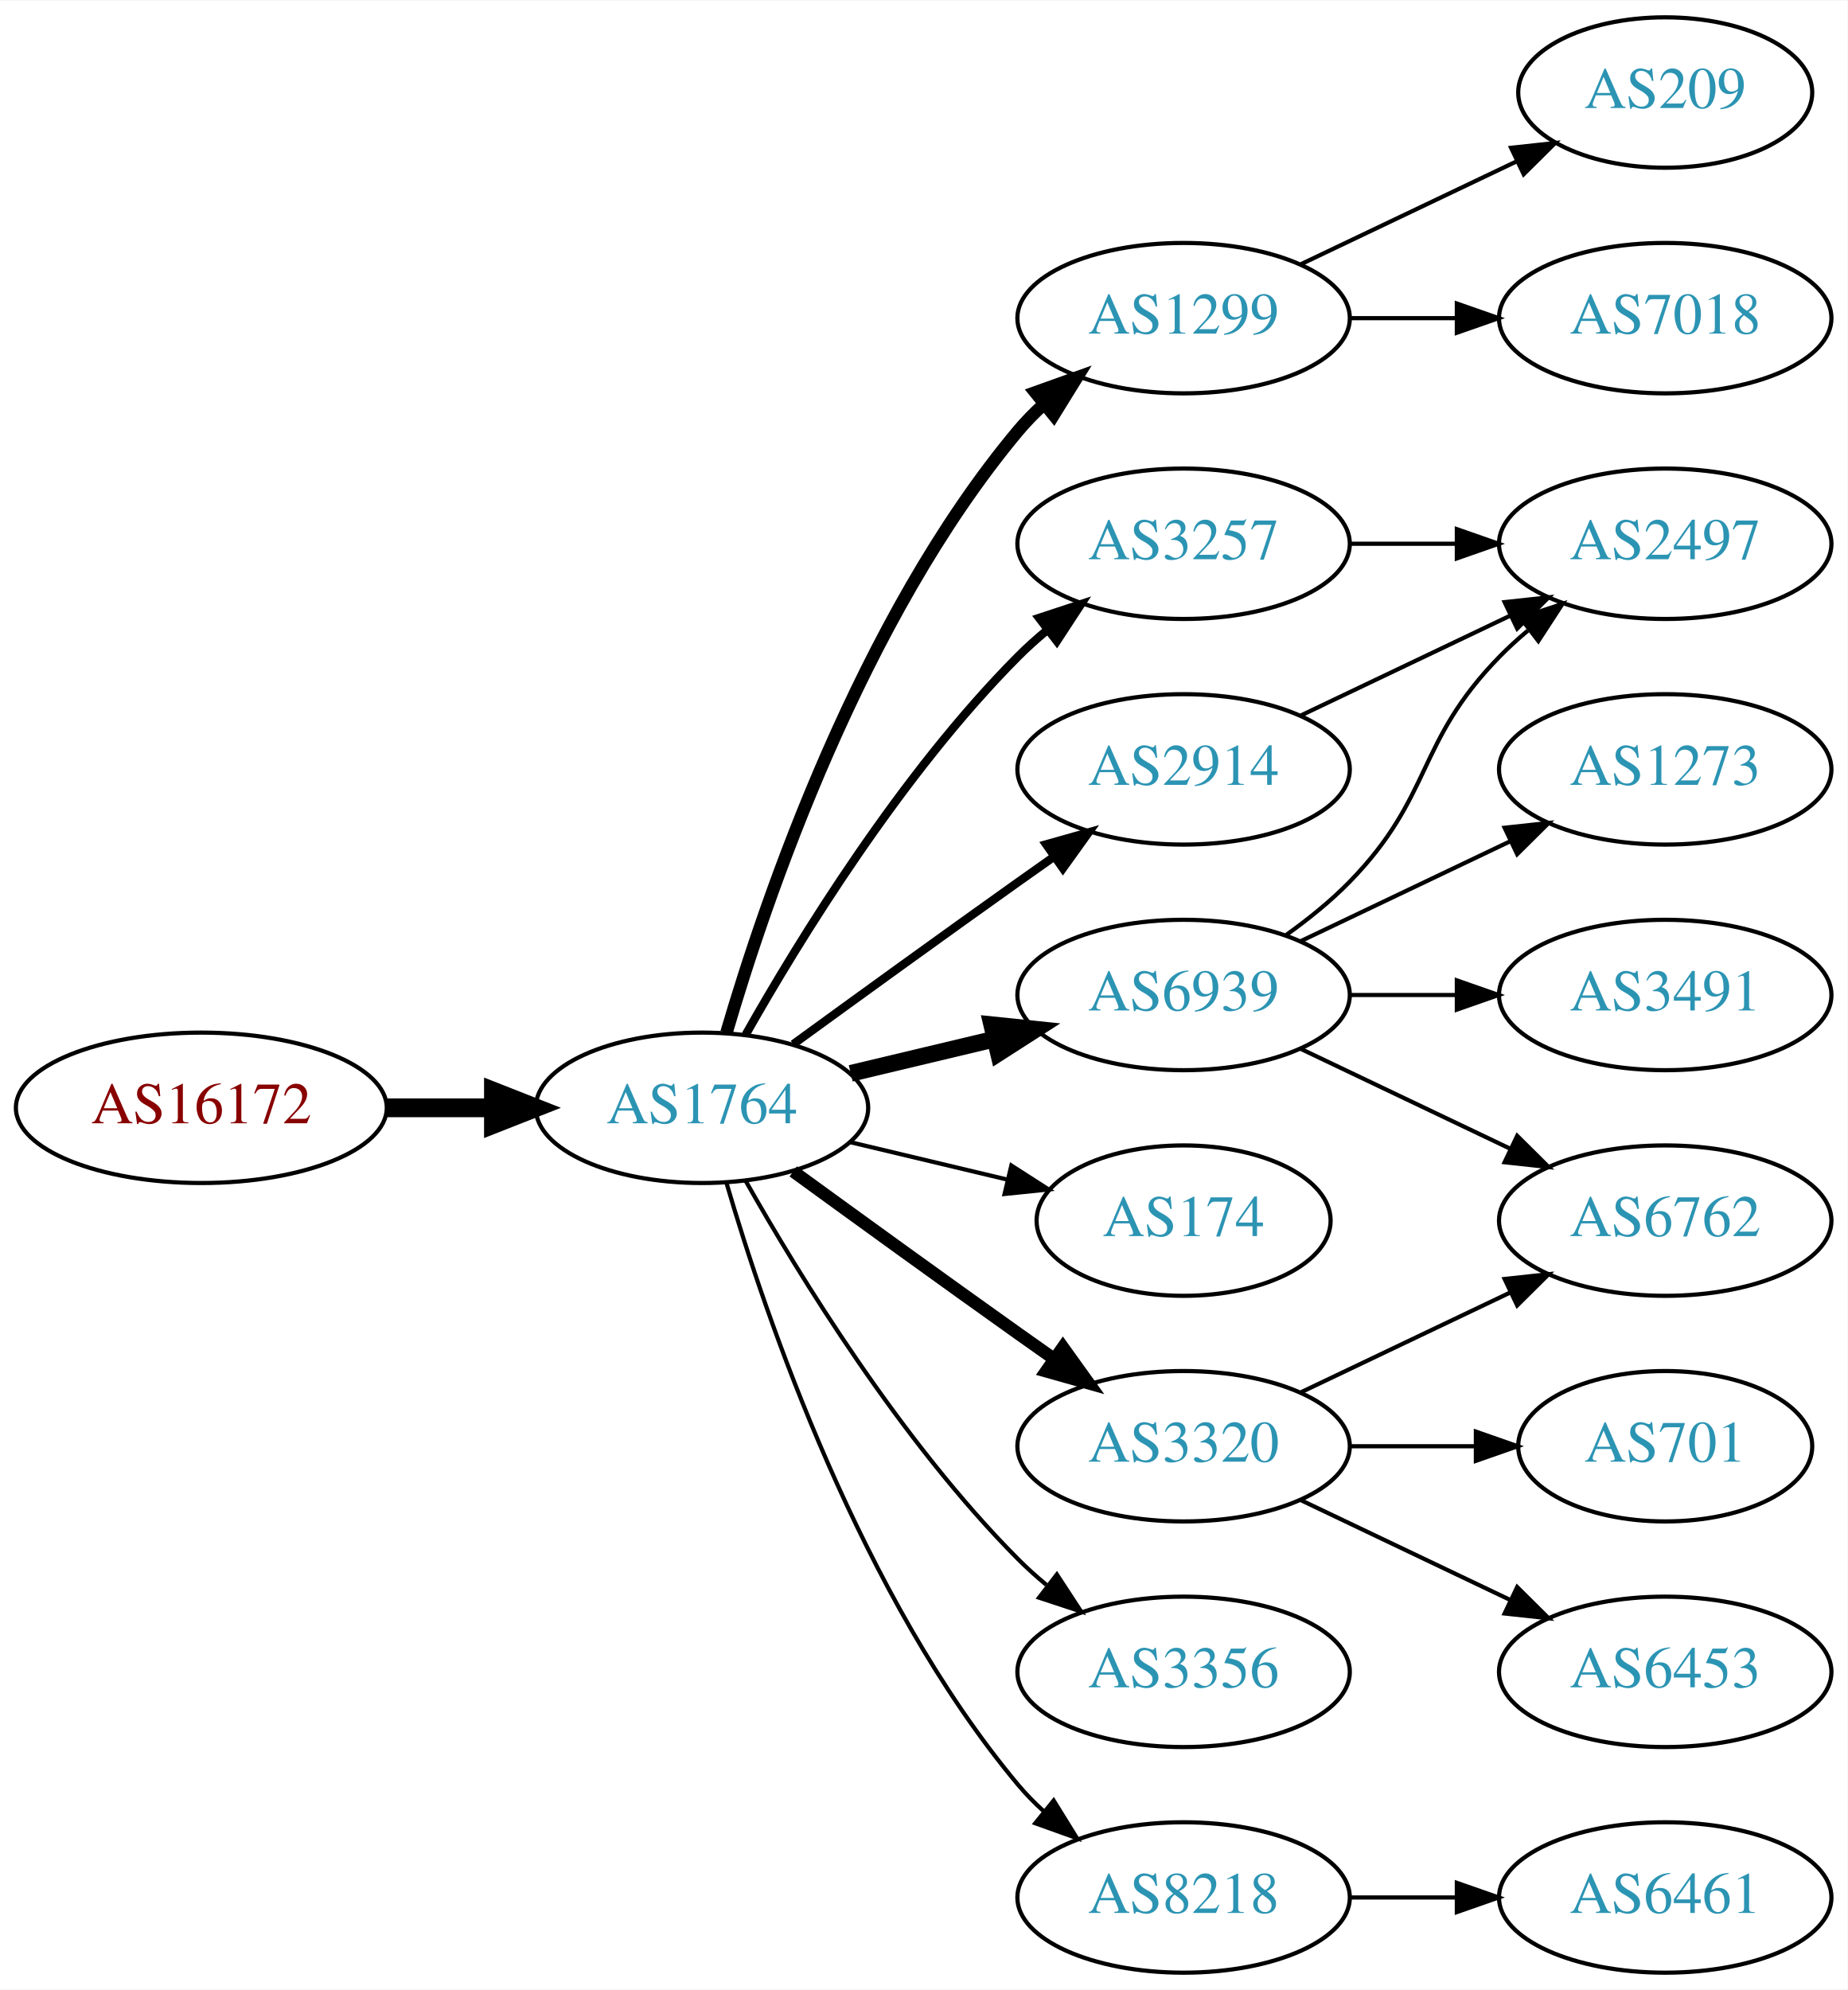
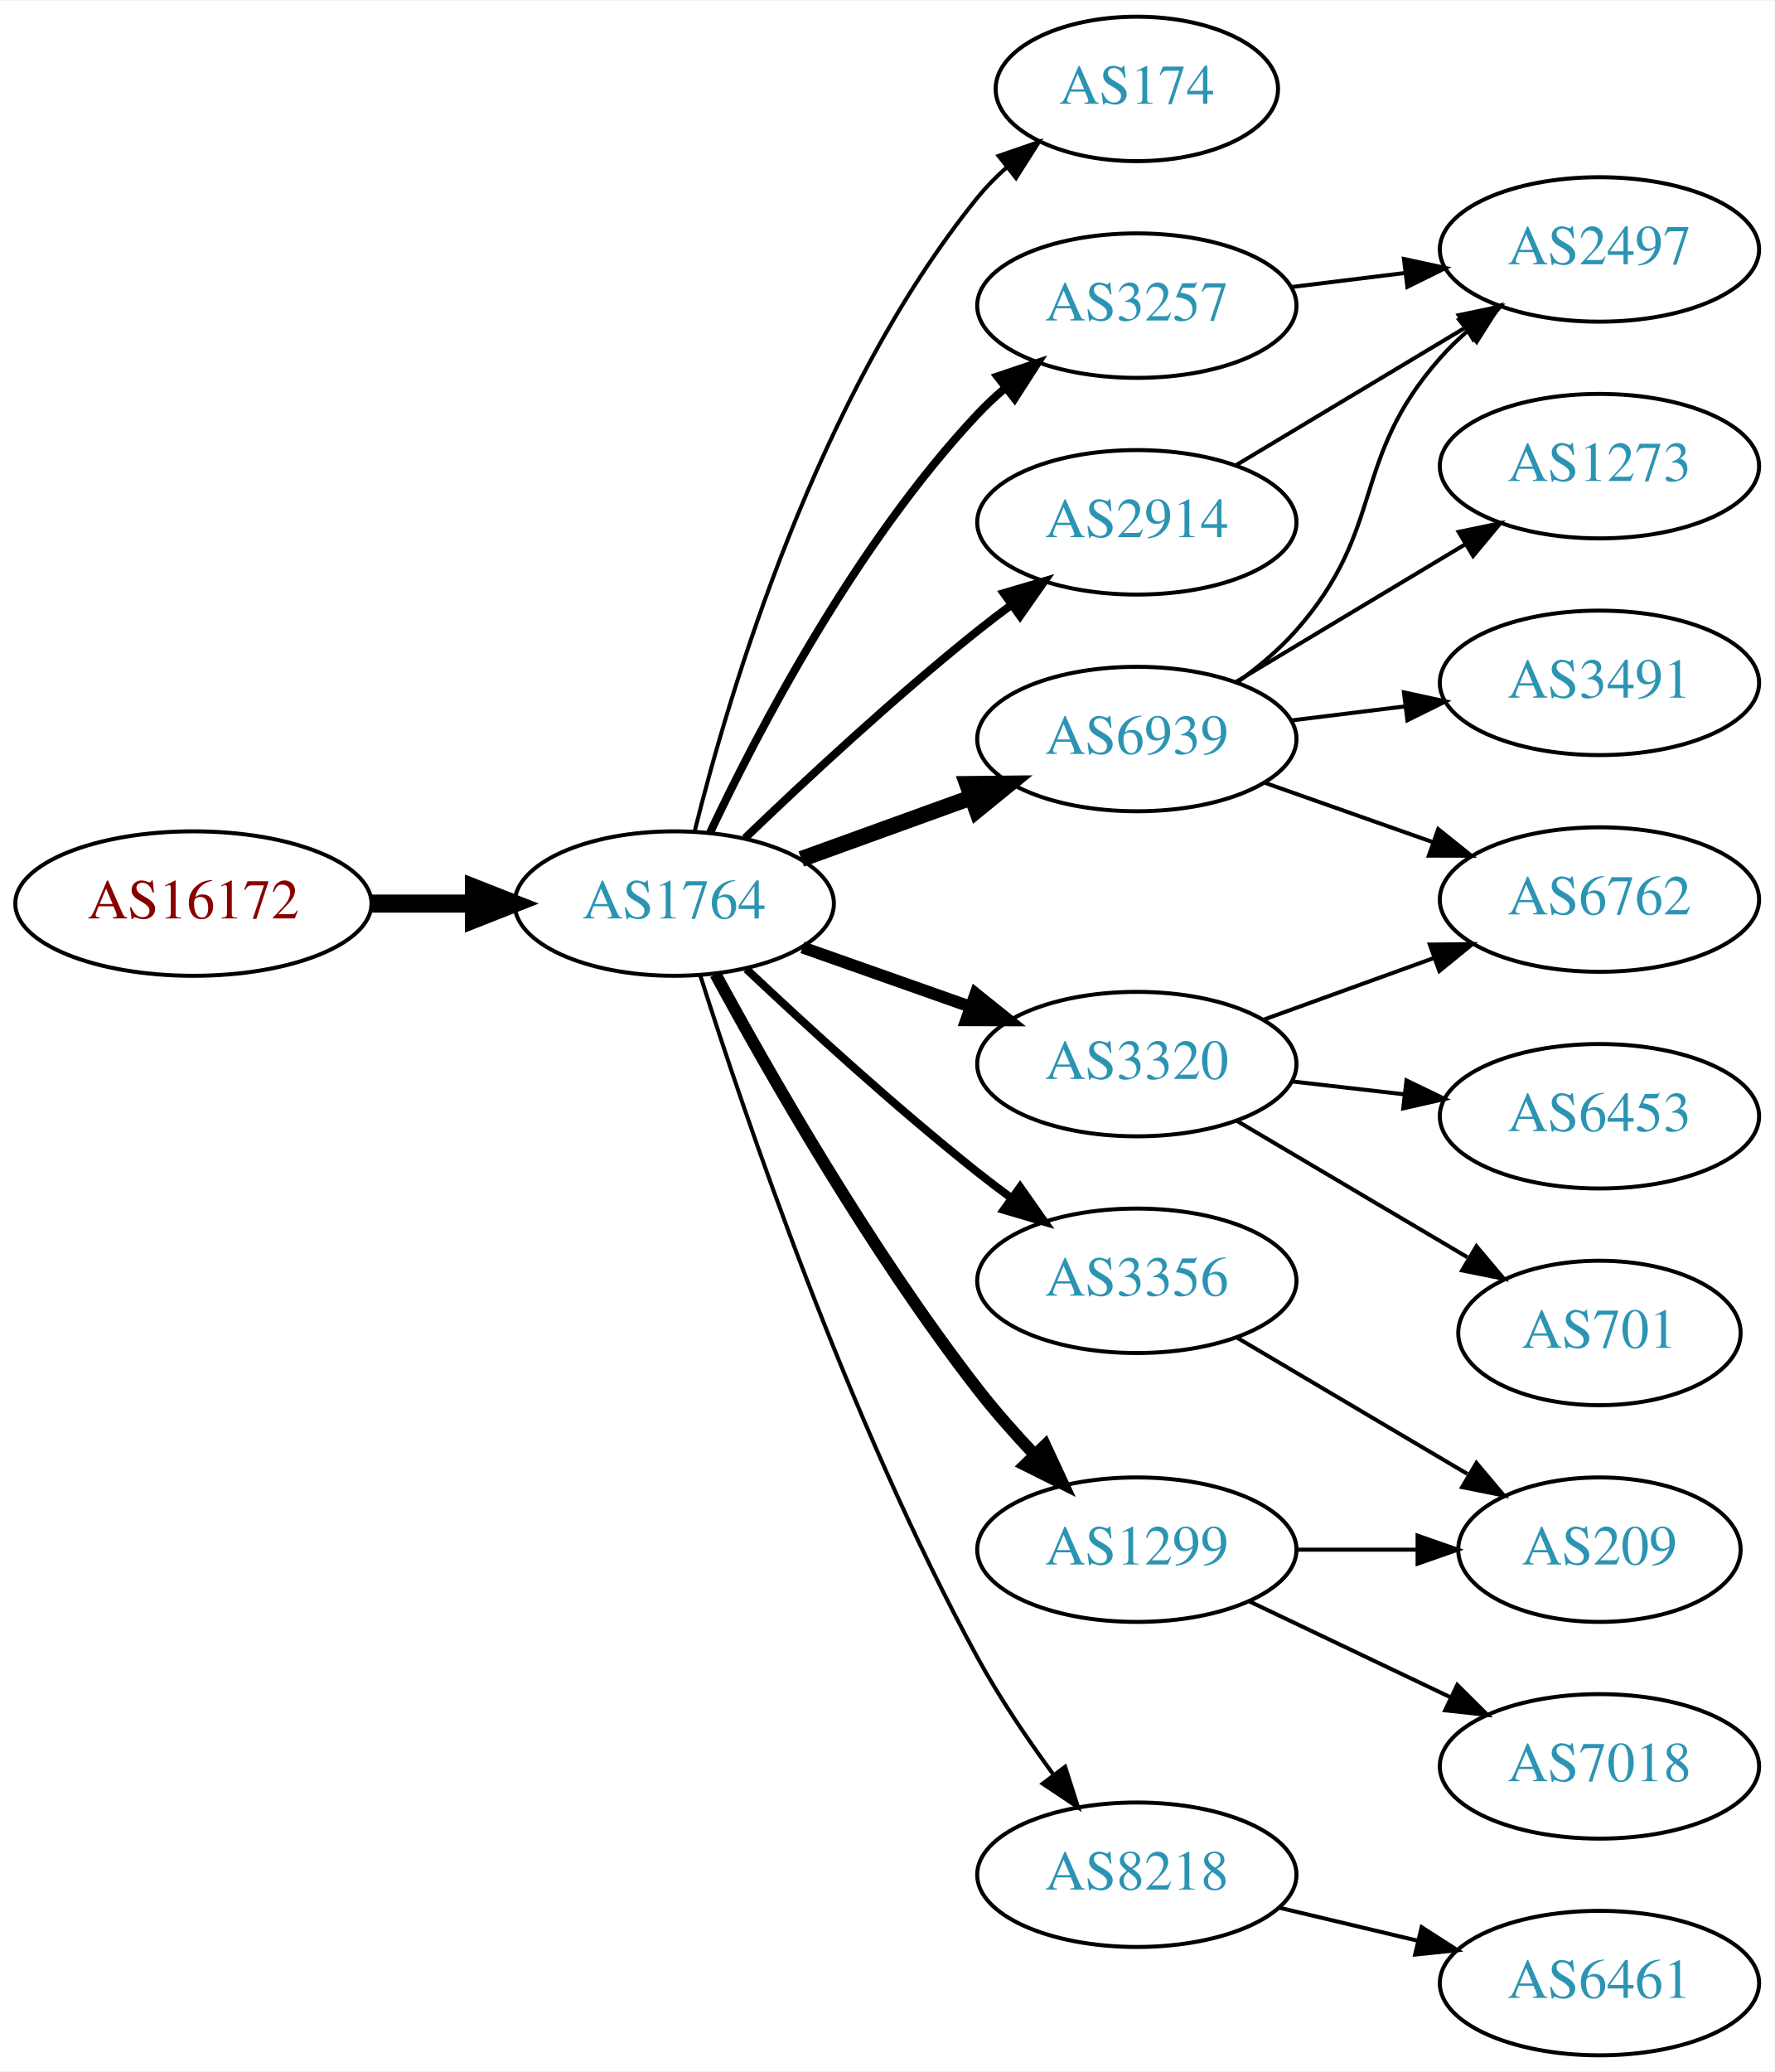
- <svg xmlns="http://www.w3.org/2000/svg" xmlns:xlink="http://www.w3.org/1999/xlink" width="442pt" height="476pt" viewBox="0.00 0.00 442.27 476.00">
-   <g id="graph0" class="graph" transform="scale(1 1) rotate(0) translate(4 472)">
-     <polygon fill="white" stroke="none" points="-4,4 -4,-472 438.271,-472 438.271,4 -4,4" />
+ <svg xmlns="http://www.w3.org/2000/svg" xmlns:xlink="http://www.w3.org/1999/xlink" width="442pt" height="516pt" viewBox="0.00 0.00 442.27 516.00">
+   <g id="graph0" class="graph" transform="scale(1 1) rotate(0) translate(4 512)">
+     <polygon fill="white" stroke="none" points="-4,4 -4,-512 438.271,-512 438.271,4 -4,4" />
    <g id="node1" class="node">
      <g id="a_node1">
        <a xlink:href="/asn/16172" xlink:title="AS16172 ~ JET-ERP Betriebsgesellschaft mbH [AT]">
-           <ellipse fill="#ffffff" stroke="black" cx="44.196" cy="-207" rx="44.393" ry="18" />
-           <text text-anchor="middle" x="44.196" y="-203.3" font-family="Times,serif" font-size="14.00" fill="#880000">AS16172</text>
+           <ellipse fill="#ffffff" stroke="black" cx="44.196" cy="-287" rx="44.393" ry="18" />
+           <text text-anchor="middle" x="44.196" y="-283.3" font-family="Times,serif" font-size="14.00" fill="#880000">AS16172</text>
        </a>
      </g>
    </g>
    <g id="node2" class="node">
      <g id="a_node2">
        <a xlink:href="/asn/1764" xlink:title="AS1764 ~ NEXTLAYER-AS [AT]">
-           <ellipse fill="#ffffff" stroke="black" cx="164.039" cy="-207" rx="39.794" ry="18" />
-           <text text-anchor="middle" x="164.039" y="-203.3" font-family="Times,serif" font-size="14.00" fill="#2c94b3">AS1764</text>
+           <ellipse fill="#ffffff" stroke="black" cx="164.039" cy="-287" rx="39.794" ry="18" />
+           <text text-anchor="middle" x="164.039" y="-283.3" font-family="Times,serif" font-size="14.00" fill="#2c94b3">AS1764</text>
        </a>
      </g>
    </g>
    <g id="edge1" class="edge">
-       <path fill="none" stroke="black" stroke-width="4.5" d="M88.407,-207C96.72,-207 105.482,-207 113.965,-207" />
-       <polygon fill="black" stroke="black" stroke-width="4.5" points="114.123,-210.938 124.123,-207 114.123,-203.063 114.123,-210.938" />
+       <path fill="none" stroke="black" stroke-width="4.5" d="M88.407,-287C96.72,-287 105.482,-287 113.965,-287" />
+       <polygon fill="black" stroke="black" stroke-width="4.5" points="114.123,-290.938 124.123,-287 114.123,-283.063 114.123,-290.938" />
    </g>
    <g id="node3" class="node">
      <g id="a_node3">
-         <a xlink:href="/asn/1299" xlink:title="AS1299 ~ Telia Carrier [EU]">
-           <ellipse fill="#ffffff" stroke="black" cx="279.332" cy="-396" rx="39.794" ry="18" />
-           <text text-anchor="middle" x="279.332" y="-392.3" font-family="Times,serif" font-size="14.00" fill="#2c94b3">AS1299</text>
+         <a xlink:href="/asn/174" xlink:title="AS174 ~ Cogent Communications [US]">
+           <ellipse fill="#ffffff" stroke="black" cx="279.332" cy="-490" rx="35.194" ry="18" />
+           <text text-anchor="middle" x="279.332" y="-486.3" font-family="Times,serif" font-size="14.00" fill="#2c94b3">AS174</text>
        </a>
      </g>
    </g>
    <g id="edge2" class="edge">
-       <path fill="none" stroke="black" stroke-width="3" d="M169.913,-225.002C179.227,-256.844 202.043,-323.981 239.685,-369 241.555,-371.237 243.654,-373.374 245.88,-375.396" />
-       <polygon fill="black" stroke="black" stroke-width="3" points="243.823,-378.234 253.799,-381.804 248.227,-372.793 243.823,-378.234" />
+       <path fill="none" stroke="black" d="M169.113,-304.952C177.521,-338.859 199.458,-413.363 239.685,-463 241.798,-465.607 244.225,-468.072 246.812,-470.372" />
+       <polygon fill="black" stroke="black" points="244.881,-473.307 254.897,-476.762 249.222,-467.816 244.881,-473.307" />
    </g>
    <g id="node4" class="node">
      <g id="a_node4">
        <a xlink:href="/asn/6939" xlink:title="AS6939 ~ Hurricane Electric LLC [US]">
-           <ellipse fill="#ffffff" stroke="black" cx="279.332" cy="-234" rx="39.794" ry="18" />
-           <text text-anchor="middle" x="279.332" y="-230.3" font-family="Times,serif" font-size="14.00" fill="#2c94b3">AS6939</text>
+           <ellipse fill="#ffffff" stroke="black" cx="279.332" cy="-328" rx="39.794" ry="18" />
+           <text text-anchor="middle" x="279.332" y="-324.3" font-family="Times,serif" font-size="14.00" fill="#2c94b3">AS6939</text>
        </a>
      </g>
    </g>
    <g id="edge3" class="edge">
-       <path fill="none" stroke="black" stroke-width="4" d="M199.646,-215.248C210.517,-217.838 222.671,-220.735 234.114,-223.462" />
-       <polygon fill="black" stroke="black" stroke-width="4" points="233.397,-226.889 243.936,-225.803 235.02,-220.08 233.397,-226.889" />
+       <path fill="none" stroke="black" stroke-width="4" d="M195.697,-298.095C208.67,-302.79 223.963,-308.324 237.844,-313.348" />
+       <polygon fill="black" stroke="black" stroke-width="4" points="237.054,-316.784 247.648,-316.896 239.436,-310.202 237.054,-316.784" />
    </g>
    <g id="node5" class="node">
      <g id="a_node5">
-         <a xlink:href="/asn/3320" xlink:title="AS3320 ~ DTAG [DE]">
-           <ellipse fill="#ffffff" stroke="black" cx="279.332" cy="-126" rx="39.794" ry="18" />
-           <text text-anchor="middle" x="279.332" y="-122.3" font-family="Times,serif" font-size="14.00" fill="#2c94b3">AS3320</text>
+         <a xlink:href="/asn/3257" xlink:title="AS3257 ~ GTT [DE]">
+           <ellipse fill="#ffffff" stroke="black" cx="279.332" cy="-436" rx="39.794" ry="18" />
+           <text text-anchor="middle" x="279.332" y="-432.3" font-family="Times,serif" font-size="14.00" fill="#2c94b3">AS3257</text>
        </a>
      </g>
    </g>
    <g id="edge4" class="edge">
-       <path fill="none" stroke="black" stroke-width="3" d="M185.887,-191.778C200.821,-180.909 221.435,-165.975 239.685,-153 242.506,-150.995 245.449,-148.915 248.397,-146.841" />
-       <polygon fill="black" stroke="black" stroke-width="3" points="250.443,-149.681 256.621,-141.074 246.424,-143.95 250.443,-149.681" />
+       <path fill="none" stroke="black" stroke-width="2" d="M172.969,-304.687C184.866,-329.882 209.225,-376.632 239.685,-409 241.736,-411.179 243.989,-413.287 246.345,-415.299" />
+       <polygon fill="black" stroke="black" stroke-width="2" points="244.568,-418.351 254.608,-421.735 248.87,-412.829 244.568,-418.351" />
    </g>
    <g id="node6" class="node">
      <g id="a_node6">
-         <a xlink:href="/asn/3257" xlink:title="AS3257 ~ GTT [DE]">
-           <ellipse fill="#ffffff" stroke="black" cx="279.332" cy="-342" rx="39.794" ry="18" />
-           <text text-anchor="middle" x="279.332" y="-338.3" font-family="Times,serif" font-size="14.00" fill="#2c94b3">AS3257</text>
+         <a xlink:href="/asn/2914" xlink:title="AS2914 ~ NTT America, Inc. [US]">
+           <ellipse fill="#ffffff" stroke="black" cx="279.332" cy="-382" rx="39.794" ry="18" />
+           <text text-anchor="middle" x="279.332" y="-378.3" font-family="Times,serif" font-size="14.00" fill="#2c94b3">AS2914</text>
        </a>
      </g>
    </g>
    <g id="edge5" class="edge">
-       <path fill="none" stroke="black" stroke-width="2" d="M174.498,-224.49C187.28,-247.096 211.712,-286.886 239.685,-315 241.796,-317.121 244.092,-319.188 246.477,-321.171" />
-       <polygon fill="black" stroke="black" stroke-width="2" points="244.73,-324.242 254.793,-327.556 248.993,-318.69 244.73,-324.242" />
+       <path fill="none" stroke="black" stroke-width="2" d="M181.682,-303.312C196.458,-317.51 218.871,-338.363 239.685,-355 242.388,-357.161 245.253,-359.344 248.151,-361.484" />
+       <polygon fill="black" stroke="black" stroke-width="2" points="246.143,-364.35 256.306,-367.344 250.228,-358.666 246.143,-364.35" />
    </g>
    <g id="node7" class="node">
      <g id="a_node7">
-         <a xlink:href="/asn/174" xlink:title="AS174 ~ Cogent Communications [US]">
-           <ellipse fill="#ffffff" stroke="black" cx="279.332" cy="-180" rx="35.194" ry="18" />
-           <text text-anchor="middle" x="279.332" y="-176.3" font-family="Times,serif" font-size="14.00" fill="#2c94b3">AS174</text>
+         <a xlink:href="/asn/3356" xlink:title="AS3356 ~ Level 3 Parent, LLC [US]">
+           <ellipse fill="#ffffff" stroke="black" cx="279.332" cy="-193" rx="39.794" ry="18" />
+           <text text-anchor="middle" x="279.332" y="-189.3" font-family="Times,serif" font-size="14.00" fill="#2c94b3">AS3356</text>
        </a>
      </g>
    </g>
    <g id="edge6" class="edge">
-       <path fill="none" stroke="black" d="M199.646,-198.752C211.44,-195.942 224.745,-192.771 237.013,-189.847" />
-       <polygon fill="black" stroke="black" points="238.101,-193.186 247.018,-187.463 236.479,-186.376 238.101,-193.186" />
+       <path fill="none" stroke="black" stroke-width="2" d="M182.014,-270.68C196.816,-256.716 219.085,-236.342 239.685,-220 242.396,-217.849 245.266,-215.672 248.168,-213.537" />
+       <polygon fill="black" stroke="black" stroke-width="2" points="250.242,-216.356 256.327,-207.683 246.162,-210.669 250.242,-216.356" />
    </g>
    <g id="node8" class="node">
      <g id="a_node8">
-         <a xlink:href="/asn/2914" xlink:title="AS2914 ~ NTT America, Inc. [US]">
-           <ellipse fill="#ffffff" stroke="black" cx="279.332" cy="-288" rx="39.794" ry="18" />
-           <text text-anchor="middle" x="279.332" y="-284.3" font-family="Times,serif" font-size="14.00" fill="#2c94b3">AS2914</text>
+         <a xlink:href="/asn/1299" xlink:title="AS1299 ~ Telia Carrier [EU]">
+           <ellipse fill="#ffffff" stroke="black" cx="279.332" cy="-126" rx="39.794" ry="18" />
+           <text text-anchor="middle" x="279.332" y="-122.3" font-family="Times,serif" font-size="14.00" fill="#2c94b3">AS1299</text>
        </a>
      </g>
    </g>
    <g id="edge7" class="edge">
-       <path fill="none" stroke="black" stroke-width="2" d="M185.887,-222.222C200.821,-233.091 221.435,-248.025 239.685,-261 242.506,-263.005 245.449,-265.085 248.397,-267.159" />
-       <polygon fill="black" stroke="black" stroke-width="2" points="246.424,-270.05 256.621,-272.926 250.443,-264.319 246.424,-270.05" />
+       <path fill="none" stroke="black" stroke-width="3" d="M174.32,-269.4C187.459,-245.137 212.883,-200.501 239.685,-166 243.984,-160.467 248.95,-154.857 253.861,-149.658" />
+       <polygon fill="black" stroke="black" stroke-width="3" points="256.466,-151.999 260.931,-142.392 251.449,-147.118 256.466,-151.999" />
    </g>
    <g id="node9" class="node">
      <g id="a_node9">
-         <a xlink:href="/asn/3356" xlink:title="AS3356 ~ Level 3 Parent, LLC [US]">
-           <ellipse fill="#ffffff" stroke="black" cx="279.332" cy="-72" rx="39.794" ry="18" />
-           <text text-anchor="middle" x="279.332" y="-68.3" font-family="Times,serif" font-size="14.00" fill="#2c94b3">AS3356</text>
+         <a xlink:href="/asn/8218" xlink:title="AS8218 ~ legacy Neotelecoms [FR]">
+           <ellipse fill="#ffffff" stroke="black" cx="279.332" cy="-45" rx="39.794" ry="18" />
+           <text text-anchor="middle" x="279.332" y="-41.3" font-family="Times,serif" font-size="14.00" fill="#2c94b3">AS8218</text>
        </a>
      </g>
    </g>
    <g id="edge8" class="edge">
-       <path fill="none" stroke="black" d="M174.498,-189.51C187.28,-166.904 211.712,-127.114 239.685,-99 241.796,-96.879 244.092,-94.812 246.477,-92.829" />
-       <polygon fill="black" stroke="black" points="248.993,-95.31 254.793,-86.444 244.73,-89.758 248.993,-95.31" />
+       <path fill="none" stroke="black" d="M170.561,-268.99C181.412,-234.74 207.301,-158.34 239.685,-99 245.126,-89.031 252.102,-78.737 258.627,-69.846" />
+       <polygon fill="black" stroke="black" points="261.461,-71.901 264.679,-61.806 255.868,-67.691 261.461,-71.901" />
    </g>
    <g id="node10" class="node">
      <g id="a_node10">
-         <a xlink:href="/asn/8218" xlink:title="AS8218 ~ legacy Neotelecoms [FR]">
-           <ellipse fill="#ffffff" stroke="black" cx="279.332" cy="-18" rx="39.794" ry="18" />
-           <text text-anchor="middle" x="279.332" y="-14.3" font-family="Times,serif" font-size="14.00" fill="#2c94b3">AS8218</text>
+         <a xlink:href="/asn/3320" xlink:title="AS3320 ~ DTAG [DE]">
+           <ellipse fill="#ffffff" stroke="black" cx="279.332" cy="-247" rx="39.794" ry="18" />
+           <text text-anchor="middle" x="279.332" y="-243.3" font-family="Times,serif" font-size="14.00" fill="#2c94b3">AS3320</text>
        </a>
      </g>
    </g>
    <g id="edge9" class="edge">
-       <path fill="none" stroke="black" d="M169.913,-188.998C179.227,-157.156 202.043,-90.019 239.685,-45 241.555,-42.763 243.654,-40.626 245.88,-38.604" />
-       <polygon fill="black" stroke="black" points="248.227,-41.208 253.799,-32.196 243.823,-35.766 248.227,-41.208" />
+       <path fill="none" stroke="black" stroke-width="3" d="M195.996,-276.07C208.86,-271.528 223.966,-266.195 237.702,-261.345" />
+       <polygon fill="black" stroke="black" stroke-width="3" points="239.147,-264.547 247.411,-257.917 236.816,-257.946 239.147,-264.547" />
    </g>
    <g id="node11" class="node">
      <g id="a_node11">
-         <a xlink:href="/asn/7018" xlink:title="AS7018 ~ AT&amp;T Services, Inc. [US]">
+         <a xlink:href="/asn/1273" xlink:title="AS1273 ~ Vodafone Group PLC [EU]">
          <ellipse fill="#ffffff" stroke="black" cx="394.625" cy="-396" rx="39.794" ry="18" />
-           <text text-anchor="middle" x="394.625" y="-392.3" font-family="Times,serif" font-size="14.00" fill="#2c94b3">AS7018</text>
+           <text text-anchor="middle" x="394.625" y="-392.3" font-family="Times,serif" font-size="14.00" fill="#2c94b3">AS1273</text>
        </a>
      </g>
    </g>
    <g id="edge10" class="edge">
-       <path fill="none" stroke="black" d="M319.004,-396C327.207,-396 335.971,-396 344.503,-396" />
-       <polygon fill="black" stroke="black" points="344.742,-399.5 354.742,-396 344.742,-392.5 344.742,-399.5" />
+       <path fill="none" stroke="black" d="M304.082,-342.255C320.698,-352.229 343.094,-365.671 361.331,-376.617" />
+       <polygon fill="black" stroke="black" points="359.531,-379.618 369.906,-381.764 363.133,-373.616 359.531,-379.618" />
    </g>
    <g id="node12" class="node">
      <g id="a_node12">
-         <a xlink:href="/asn/209" xlink:title="AS209 ~ CenturyLink Communications, LLC [US]">
-           <ellipse fill="#ffffff" stroke="black" cx="394.625" cy="-450" rx="35.194" ry="18" />
-           <text text-anchor="middle" x="394.625" y="-446.3" font-family="Times,serif" font-size="14.00" fill="#2c94b3">AS209</text>
+         <a xlink:href="/asn/2497" xlink:title="AS2497 ~ Internet Initiative Japan Inc. [JP]">
+           <ellipse fill="#ffffff" stroke="black" cx="394.625" cy="-450" rx="39.794" ry="18" />
+           <text text-anchor="middle" x="394.625" y="-446.3" font-family="Times,serif" font-size="14.00" fill="#2c94b3">AS2497</text>
        </a>
      </g>
    </g>
    <g id="edge11" class="edge">
-       <path fill="none" stroke="black" d="M307.468,-408.934C322.9,-416.29 342.385,-425.577 358.92,-433.459" />
-       <polygon fill="black" stroke="black" points="357.729,-436.768 368.262,-437.911 360.741,-430.449 357.729,-436.768" />
+       <path fill="none" stroke="black" d="M304.268,-342.071C309.51,-345.842 314.75,-350.217 318.978,-355 341.628,-380.62 332.328,-397.38 354.978,-423 356.96,-425.242 359.164,-427.394 361.487,-429.437" />
+       <polygon fill="black" stroke="black" points="359.675,-432.466 369.688,-435.929 364.02,-426.978 359.675,-432.466" />
    </g>
    <g id="node13" class="node">
      <g id="a_node13">
        <a xlink:href="/asn/6762" xlink:title="AS6762 ~ TELECOM ITALIA SPARKLE S.p.A. [IT]">
-           <ellipse fill="#ffffff" stroke="black" cx="394.625" cy="-180" rx="39.794" ry="18" />
-           <text text-anchor="middle" x="394.625" y="-176.3" font-family="Times,serif" font-size="14.00" fill="#2c94b3">AS6762</text>
+           <ellipse fill="#ffffff" stroke="black" cx="394.625" cy="-288" rx="39.794" ry="18" />
+           <text text-anchor="middle" x="394.625" y="-284.3" font-family="Times,serif" font-size="14.00" fill="#2c94b3">AS6762</text>
        </a>
      </g>
    </g>
    <g id="edge12" class="edge">
-       <path fill="none" stroke="black" d="M307.468,-221.066C322.462,-213.919 341.283,-204.948 357.506,-197.215" />
-       <polygon fill="black" stroke="black" points="359.188,-200.291 366.71,-192.829 356.177,-193.972 359.188,-200.291" />
+       <path fill="none" stroke="black" d="M311.289,-317.07C324.153,-312.528 339.259,-307.195 352.995,-302.345" />
+       <polygon fill="black" stroke="black" points="354.44,-305.547 362.704,-298.917 352.109,-298.946 354.44,-305.547" />
    </g>
    <g id="node14" class="node">
      <g id="a_node14">
-         <a xlink:href="/asn/2497" xlink:title="AS2497 ~ Internet Initiative Japan Inc. [JP]">
+         <a xlink:href="/asn/3491" xlink:title="AS3491 ~ PCCW Global, Inc. [US]">
          <ellipse fill="#ffffff" stroke="black" cx="394.625" cy="-342" rx="39.794" ry="18" />
-           <text text-anchor="middle" x="394.625" y="-338.3" font-family="Times,serif" font-size="14.00" fill="#2c94b3">AS2497</text>
+           <text text-anchor="middle" x="394.625" y="-338.3" font-family="Times,serif" font-size="14.00" fill="#2c94b3">AS3491</text>
        </a>
      </g>
    </g>
    <g id="edge13" class="edge">
-       <path fill="none" stroke="black" d="M303.926,-248.389C309.182,-252.148 314.513,-256.437 318.978,-261 339.151,-281.617 334.806,-294.383 354.978,-315 357.071,-317.139 359.354,-319.218 361.731,-321.21" />
-       <polygon fill="black" stroke="black" points="359.974,-324.275 370.031,-327.611 364.249,-318.732 359.974,-324.275" />
+       <path fill="none" stroke="black" d="M317.742,-332.623C326.83,-333.746 336.667,-334.962 346.152,-336.134" />
+       <polygon fill="black" stroke="black" points="345.9,-339.629 356.254,-337.382 346.758,-332.682 345.9,-339.629" />
+     </g>
+     <g id="edge21" class="edge">
+       <path fill="none" stroke="black" d="M317.742,-440.623C326.83,-441.746 336.667,-442.962 346.152,-444.134" />
+       <polygon fill="black" stroke="black" points="345.9,-447.629 356.254,-445.382 346.758,-440.682 345.9,-447.629" />
+     </g>
+     <g id="edge20" class="edge">
+       <path fill="none" stroke="black" d="M304.082,-396.255C320.698,-406.229 343.094,-419.671 361.331,-430.617" />
+       <polygon fill="black" stroke="black" points="359.531,-433.618 369.906,-435.764 363.133,-427.616 359.531,-433.618" />
+     </g>
+     <g id="node16" class="node">
+       <g id="a_node16">
+         <a xlink:href="/asn/209" xlink:title="AS209 ~ CenturyLink Communications, LLC [US]">
+           <ellipse fill="#ffffff" stroke="black" cx="394.625" cy="-126" rx="35.194" ry="18" />
+           <text text-anchor="middle" x="394.625" y="-122.3" font-family="Times,serif" font-size="14.00" fill="#2c94b3">AS209</text>
+         </a>
+       </g>
+     </g>
+     <g id="edge22" class="edge">
+       <path fill="none" stroke="black" d="M304.358,-178.791C321.062,-168.912 343.507,-155.639 361.712,-144.873" />
+       <polygon fill="black" stroke="black" points="363.966,-147.606 370.792,-139.503 360.403,-141.581 363.966,-147.606" />
    </g>
    <g id="node15" class="node">
      <g id="a_node15">
-         <a xlink:href="/asn/1273" xlink:title="AS1273 ~ Vodafone Group PLC [EU]">
-           <ellipse fill="#ffffff" stroke="black" cx="394.625" cy="-288" rx="39.794" ry="18" />
-           <text text-anchor="middle" x="394.625" y="-284.3" font-family="Times,serif" font-size="14.00" fill="#2c94b3">AS1273</text>
+         <a xlink:href="/asn/7018" xlink:title="AS7018 ~ AT&amp;T Services, Inc. [US]">
+           <ellipse fill="#ffffff" stroke="black" cx="394.625" cy="-72" rx="39.794" ry="18" />
+           <text text-anchor="middle" x="394.625" y="-68.3" font-family="Times,serif" font-size="14.00" fill="#2c94b3">AS7018</text>
        </a>
      </g>
    </g>
    <g id="edge14" class="edge">
-       <path fill="none" stroke="black" d="M307.468,-246.934C322.462,-254.081 341.283,-263.052 357.506,-270.785" />
-       <polygon fill="black" stroke="black" points="356.177,-274.028 366.71,-275.171 359.188,-267.709 356.177,-274.028" />
-     </g>
-     <g id="node16" class="node">
-       <g id="a_node16">
-         <a xlink:href="/asn/3491" xlink:title="AS3491 ~ PCCW Global, Inc. [US]">
-           <ellipse fill="#ffffff" stroke="black" cx="394.625" cy="-234" rx="39.794" ry="18" />
-           <text text-anchor="middle" x="394.625" y="-230.3" font-family="Times,serif" font-size="14.00" fill="#2c94b3">AS3491</text>
-         </a>
-       </g>
+       <path fill="none" stroke="black" d="M307.468,-113.066C322.462,-105.919 341.283,-96.948 357.506,-89.215" />
+       <polygon fill="black" stroke="black" points="359.188,-92.291 366.71,-84.829 356.177,-85.972 359.188,-92.291" />
    </g>
    <g id="edge15" class="edge">
-       <path fill="none" stroke="black" d="M319.004,-234C327.207,-234 335.971,-234 344.503,-234" />
-       <polygon fill="black" stroke="black" points="344.742,-237.5 354.742,-234 344.742,-230.5 344.742,-237.5" />
-     </g>
-     <g id="edge16" class="edge">
-       <path fill="none" stroke="black" d="M307.468,-138.934C322.462,-146.081 341.283,-155.052 357.506,-162.785" />
-       <polygon fill="black" stroke="black" points="356.177,-166.028 366.71,-167.171 359.188,-159.709 356.177,-166.028" />
+       <path fill="none" stroke="black" d="M319.004,-126C328.709,-126 339.2,-126 349.163,-126" />
+       <polygon fill="black" stroke="black" points="349.299,-129.5 359.299,-126 349.299,-122.5 349.299,-129.5" />
    </g>
    <g id="node17" class="node">
      <g id="a_node17">
-         <a xlink:href="/asn/6453" xlink:title="AS6453 ~ TATA COMMUNICATIONS (AMERICA) INC [US]">
-           <ellipse fill="#ffffff" stroke="black" cx="394.625" cy="-72" rx="39.794" ry="18" />
-           <text text-anchor="middle" x="394.625" y="-68.3" font-family="Times,serif" font-size="14.00" fill="#2c94b3">AS6453</text>
-         </a>
-       </g>
-     </g>
-     <g id="edge17" class="edge">
-       <path fill="none" stroke="black" d="M307.468,-113.066C322.462,-105.919 341.283,-96.948 357.506,-89.215" />
-       <polygon fill="black" stroke="black" points="359.188,-92.291 366.71,-84.829 356.177,-85.972 359.188,-92.291" />
-     </g>
-     <g id="node18" class="node">
-       <g id="a_node18">
-         <a xlink:href="/asn/701" xlink:title="AS701 ~ UUNET [US]">
-           <ellipse fill="#ffffff" stroke="black" cx="394.625" cy="-126" rx="35.194" ry="18" />
-           <text text-anchor="middle" x="394.625" y="-122.3" font-family="Times,serif" font-size="14.00" fill="#2c94b3">AS701</text>
-         </a>
-       </g>
-     </g>
-     <g id="edge18" class="edge">
-       <path fill="none" stroke="black" d="M319.004,-126C328.709,-126 339.2,-126 349.163,-126" />
-       <polygon fill="black" stroke="black" points="349.299,-129.5 359.299,-126 349.299,-122.5 349.299,-129.5" />
-     </g>
-     <g id="edge20" class="edge">
-       <path fill="none" stroke="black" d="M319.004,-342C327.207,-342 335.971,-342 344.503,-342" />
-       <polygon fill="black" stroke="black" points="344.742,-345.5 354.742,-342 344.742,-338.5 344.742,-345.5" />
-     </g>
-     <g id="edge19" class="edge">
-       <path fill="none" stroke="black" d="M307.468,-300.934C322.462,-308.081 341.283,-317.052 357.506,-324.785" />
-       <polygon fill="black" stroke="black" points="356.177,-328.028 366.71,-329.171 359.188,-321.709 356.177,-328.028" />
-     </g>
-     <g id="node19" class="node">
-       <g id="a_node19">
        <a xlink:href="/asn/6461" xlink:title="AS6461 ~ Zayo Bandwidth [US]">
          <ellipse fill="#ffffff" stroke="black" cx="394.625" cy="-18" rx="39.794" ry="18" />
          <text text-anchor="middle" x="394.625" y="-14.3" font-family="Times,serif" font-size="14.00" fill="#2c94b3">AS6461</text>
        </a>
      </g>
    </g>
-     <g id="edge21" class="edge">
-       <path fill="none" stroke="black" d="M319.004,-18C327.207,-18 335.971,-18 344.503,-18" />
-       <polygon fill="black" stroke="black" points="344.742,-21.5 354.742,-18 344.742,-14.5 344.742,-21.5" />
+     <g id="edge16" class="edge">
+       <path fill="none" stroke="black" d="M314.939,-36.752C325.81,-34.162 337.964,-31.265 349.407,-28.538" />
+       <polygon fill="black" stroke="black" points="350.313,-31.92 359.229,-26.197 348.69,-25.111 350.313,-31.92" />
+     </g>
+     <g id="edge17" class="edge">
+       <path fill="none" stroke="black" d="M310.99,-258.095C323.963,-262.79 339.256,-268.324 353.137,-273.348" />
+       <polygon fill="black" stroke="black" points="352.347,-276.784 362.941,-276.896 354.729,-270.202 352.347,-276.784" />
+     </g>
+     <g id="node18" class="node">
+       <g id="a_node18">
+         <a xlink:href="/asn/6453" xlink:title="AS6453 ~ TATA COMMUNICATIONS (AMERICA) INC [US]">
+           <ellipse fill="#ffffff" stroke="black" cx="394.625" cy="-234" rx="39.794" ry="18" />
+           <text text-anchor="middle" x="394.625" y="-230.3" font-family="Times,serif" font-size="14.00" fill="#2c94b3">AS6453</text>
+         </a>
+       </g>
+     </g>
+     <g id="edge18" class="edge">
+       <path fill="none" stroke="black" d="M318.057,-242.671C327.038,-241.641 336.737,-240.528 346.094,-239.454" />
+       <polygon fill="black" stroke="black" points="346.529,-242.927 356.064,-238.31 345.731,-235.973 346.529,-242.927" />
+     </g>
+     <g id="node19" class="node">
+       <g id="a_node19">
+         <a xlink:href="/asn/701" xlink:title="AS701 ~ UUNET [US]">
+           <ellipse fill="#ffffff" stroke="black" cx="394.625" cy="-180" rx="35.194" ry="18" />
+           <text text-anchor="middle" x="394.625" y="-176.3" font-family="Times,serif" font-size="14.00" fill="#2c94b3">AS701</text>
+         </a>
+       </g>
+     </g>
+     <g id="edge19" class="edge">
+       <path fill="none" stroke="black" d="M304.358,-232.791C321.062,-222.912 343.507,-209.639 361.712,-198.873" />
+       <polygon fill="black" stroke="black" points="363.966,-201.606 370.792,-193.503 360.403,-195.581 363.966,-201.606" />
    </g>
  </g>
</svg>
